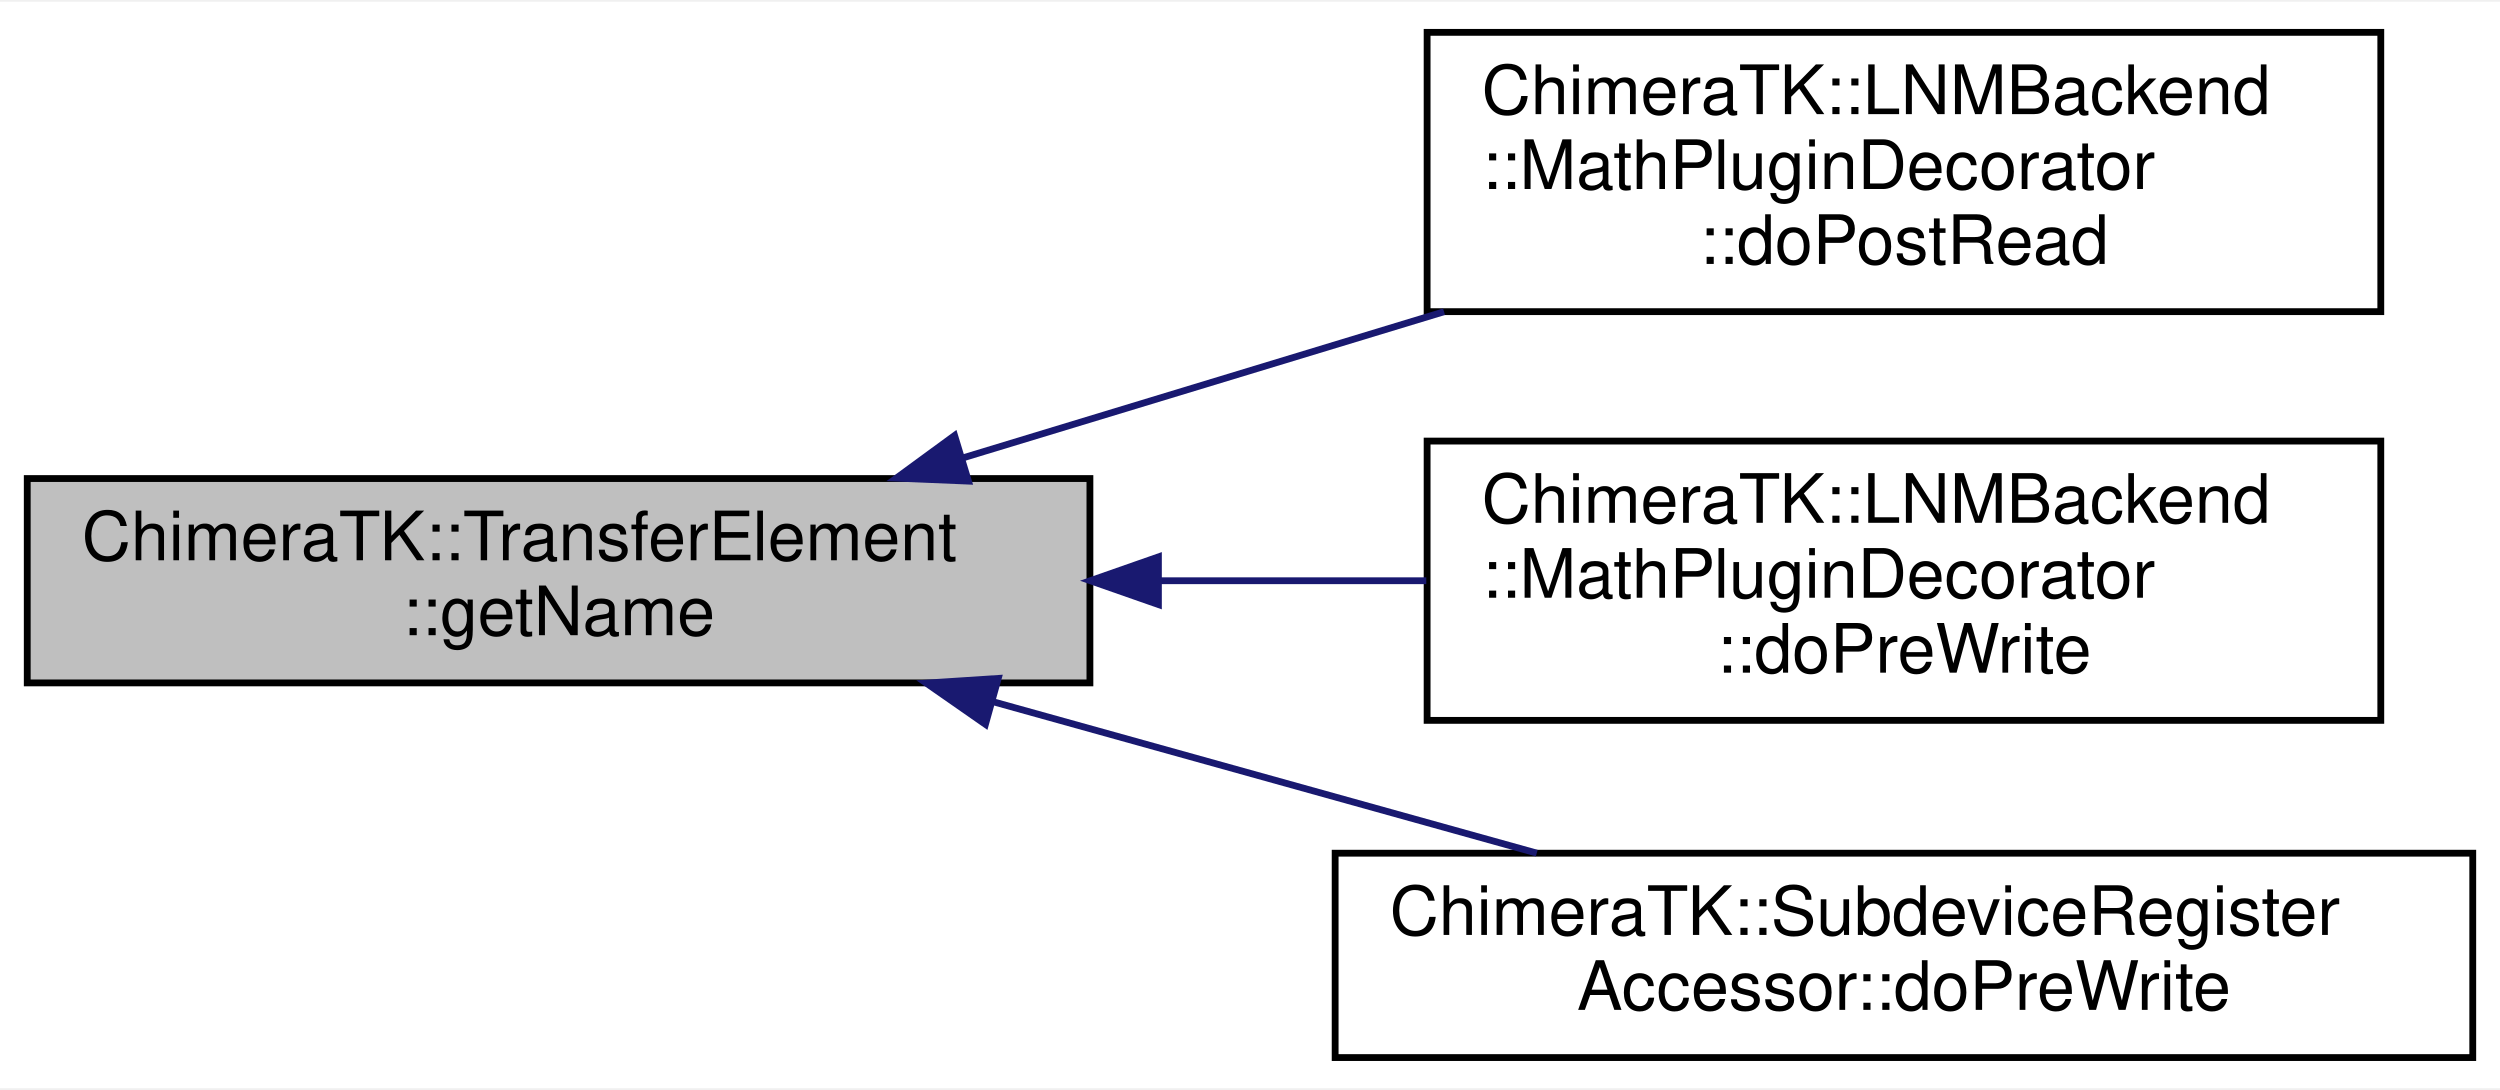
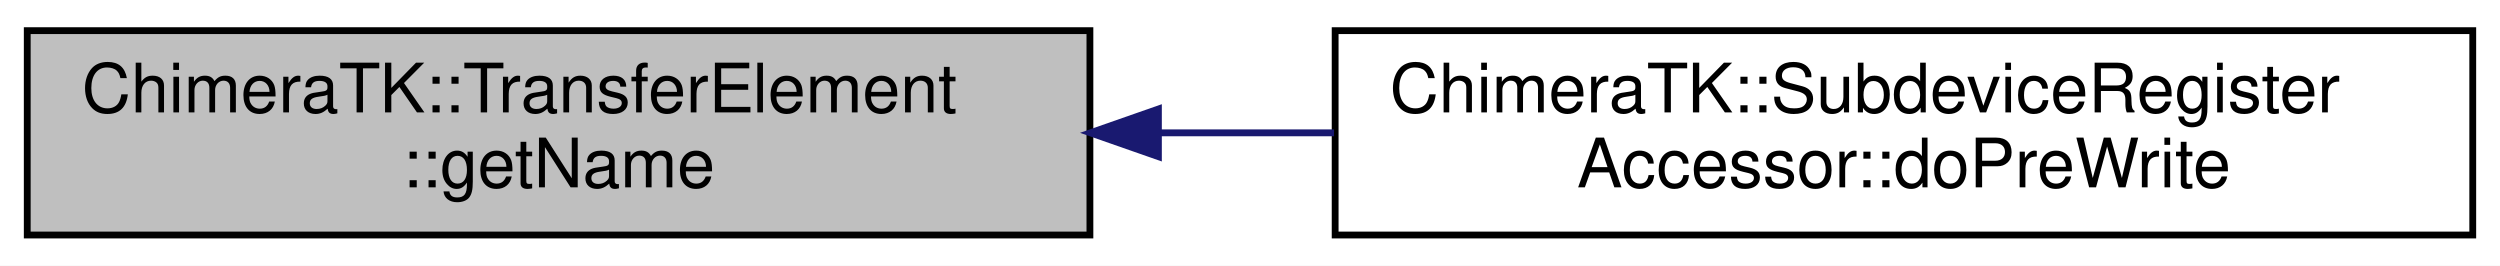
- <svg xmlns="http://www.w3.org/2000/svg" xmlns:xlink="http://www.w3.org/1999/xlink" width="367pt" height="160pt" viewBox="0.00 0.00 367.00 159.50">
-   <g id="graph0" class="graph" transform="scale(1 1) rotate(0) translate(4 155.5)">
-     <polygon fill="#ffffff" stroke="transparent" points="-4,4 -4,-155.5 363,-155.5 363,4 -4,4" />
+ <svg xmlns="http://www.w3.org/2000/svg" xmlns:xlink="http://www.w3.org/1999/xlink" width="367pt" height="39pt" viewBox="0.00 0.00 367.00 39.00">
+   <g id="graph0" class="graph" transform="scale(1 1) rotate(0) translate(4 35)">
+     <polygon fill="#ffffff" stroke="transparent" points="-4,4 -4,-35 363,-35 363,4 -4,4" />
    <g id="node1" class="node">
-       <polygon fill="#bfbfbf" stroke="#000000" points="0,-55.5 0,-85.5 156,-85.5 156,-55.5 0,-55.5" />
-       <text text-anchor="start" x="8" y="-73.5" font-family="Helvetica,sans-Serif" font-size="10.00" fill="#000000">ChimeraTK::TransferElement</text>
-       <text text-anchor="middle" x="78" y="-62.5" font-family="Helvetica,sans-Serif" font-size="10.00" fill="#000000">::getName</text>
+       <polygon fill="#bfbfbf" stroke="#000000" points="0,-.5 0,-30.5 156,-30.5 156,-.5 0,-.5" />
+       <text text-anchor="start" x="8" y="-18.5" font-family="Helvetica,sans-Serif" font-size="10.00" fill="#000000">ChimeraTK::TransferElement</text>
+       <text text-anchor="middle" x="78" y="-7.5" font-family="Helvetica,sans-Serif" font-size="10.00" fill="#000000">::getName</text>
    </g>
    <g id="node2" class="node">
      <g id="a_node2">
-         <a xlink:href="struct_chimera_t_k_1_1_l_n_m_backend_1_1_math_plugin_decorator.html#af185b5e13e819a96aa1b86cc2bc59d34" target="_top" xlink:title="Backend specific implementation of postRead(). ">
-           <polygon fill="#ffffff" stroke="#000000" points="205.5,-110 205.5,-151 345.5,-151 345.5,-110 205.5,-110" />
-           <text text-anchor="start" x="213.5" y="-139" font-family="Helvetica,sans-Serif" font-size="10.00" fill="#000000">ChimeraTK::LNMBackend</text>
-           <text text-anchor="start" x="213.5" y="-128" font-family="Helvetica,sans-Serif" font-size="10.00" fill="#000000">::MathPluginDecorator</text>
-           <text text-anchor="middle" x="275.5" y="-117" font-family="Helvetica,sans-Serif" font-size="10.00" fill="#000000">::doPostRead</text>
-         </a>
-       </g>
-     </g>
-     <g id="edge1" class="edge">
-       <path fill="none" stroke="#191970" d="M137.243,-88.498C159.52,-95.266 185.009,-103.009 207.983,-109.989" />
-       <polygon fill="#191970" stroke="#191970" points="138.168,-85.121 127.583,-85.563 136.133,-91.819 138.168,-85.121" />
-     </g>
-     <g id="node3" class="node">
-       <g id="a_node3">
-         <a xlink:href="struct_chimera_t_k_1_1_l_n_m_backend_1_1_math_plugin_decorator.html#aa378f75f36b5c91d52d499a0ea23b56a" target="_top" xlink:title="Backend specific implementation of preWrite(). ">
-           <polygon fill="#ffffff" stroke="#000000" points="205.5,-50 205.5,-91 345.5,-91 345.5,-50 205.5,-50" />
-           <text text-anchor="start" x="213.5" y="-79" font-family="Helvetica,sans-Serif" font-size="10.00" fill="#000000">ChimeraTK::LNMBackend</text>
-           <text text-anchor="start" x="213.5" y="-68" font-family="Helvetica,sans-Serif" font-size="10.00" fill="#000000">::MathPluginDecorator</text>
-           <text text-anchor="middle" x="275.5" y="-57" font-family="Helvetica,sans-Serif" font-size="10.00" fill="#000000">::doPreWrite</text>
-         </a>
-       </g>
-     </g>
-     <g id="edge2" class="edge">
-       <path fill="none" stroke="#191970" d="M166.06,-70.5C179.226,-70.5 192.65,-70.5 205.378,-70.5" />
-       <polygon fill="#191970" stroke="#191970" points="166.057,-67 156.057,-70.5 166.057,-74 166.057,-67" />
-     </g>
-     <g id="node4" class="node">
-       <g id="a_node4">
        <a xlink:href="class_chimera_t_k_1_1_subdevice_register_accessor.html#ab0e59dd05d5bdf466143a22f1ab526d8" target="_top" xlink:title="Backend specific implementation of preWrite(). ">
          <polygon fill="#ffffff" stroke="#000000" points="192,-.5 192,-30.5 359,-30.5 359,-.5 192,-.5" />
          <text text-anchor="start" x="200" y="-18.5" font-family="Helvetica,sans-Serif" font-size="10.00" fill="#000000">ChimeraTK::SubdeviceRegister</text>
          <text text-anchor="middle" x="275.5" y="-7.5" font-family="Helvetica,sans-Serif" font-size="10.00" fill="#000000">Accessor::doPreWrite</text>
        </a>
      </g>
    </g>
-     <g id="edge3" class="edge">
-       <path fill="none" stroke="#191970" d="M141.653,-52.774C167.439,-45.593 196.895,-37.39 221.597,-30.511" />
-       <polygon fill="#191970" stroke="#191970" points="140.662,-49.416 131.968,-55.471 142.54,-56.16 140.662,-49.416" />
+     <g id="edge1" class="edge">
+       <path fill="none" stroke="#191970" d="M166.334,-15.5C174.816,-15.5 183.401,-15.5 191.836,-15.5" />
+       <polygon fill="#191970" stroke="#191970" points="166.057,-12 156.057,-15.5 166.057,-19 166.057,-12" />
    </g>
  </g>
</svg>
